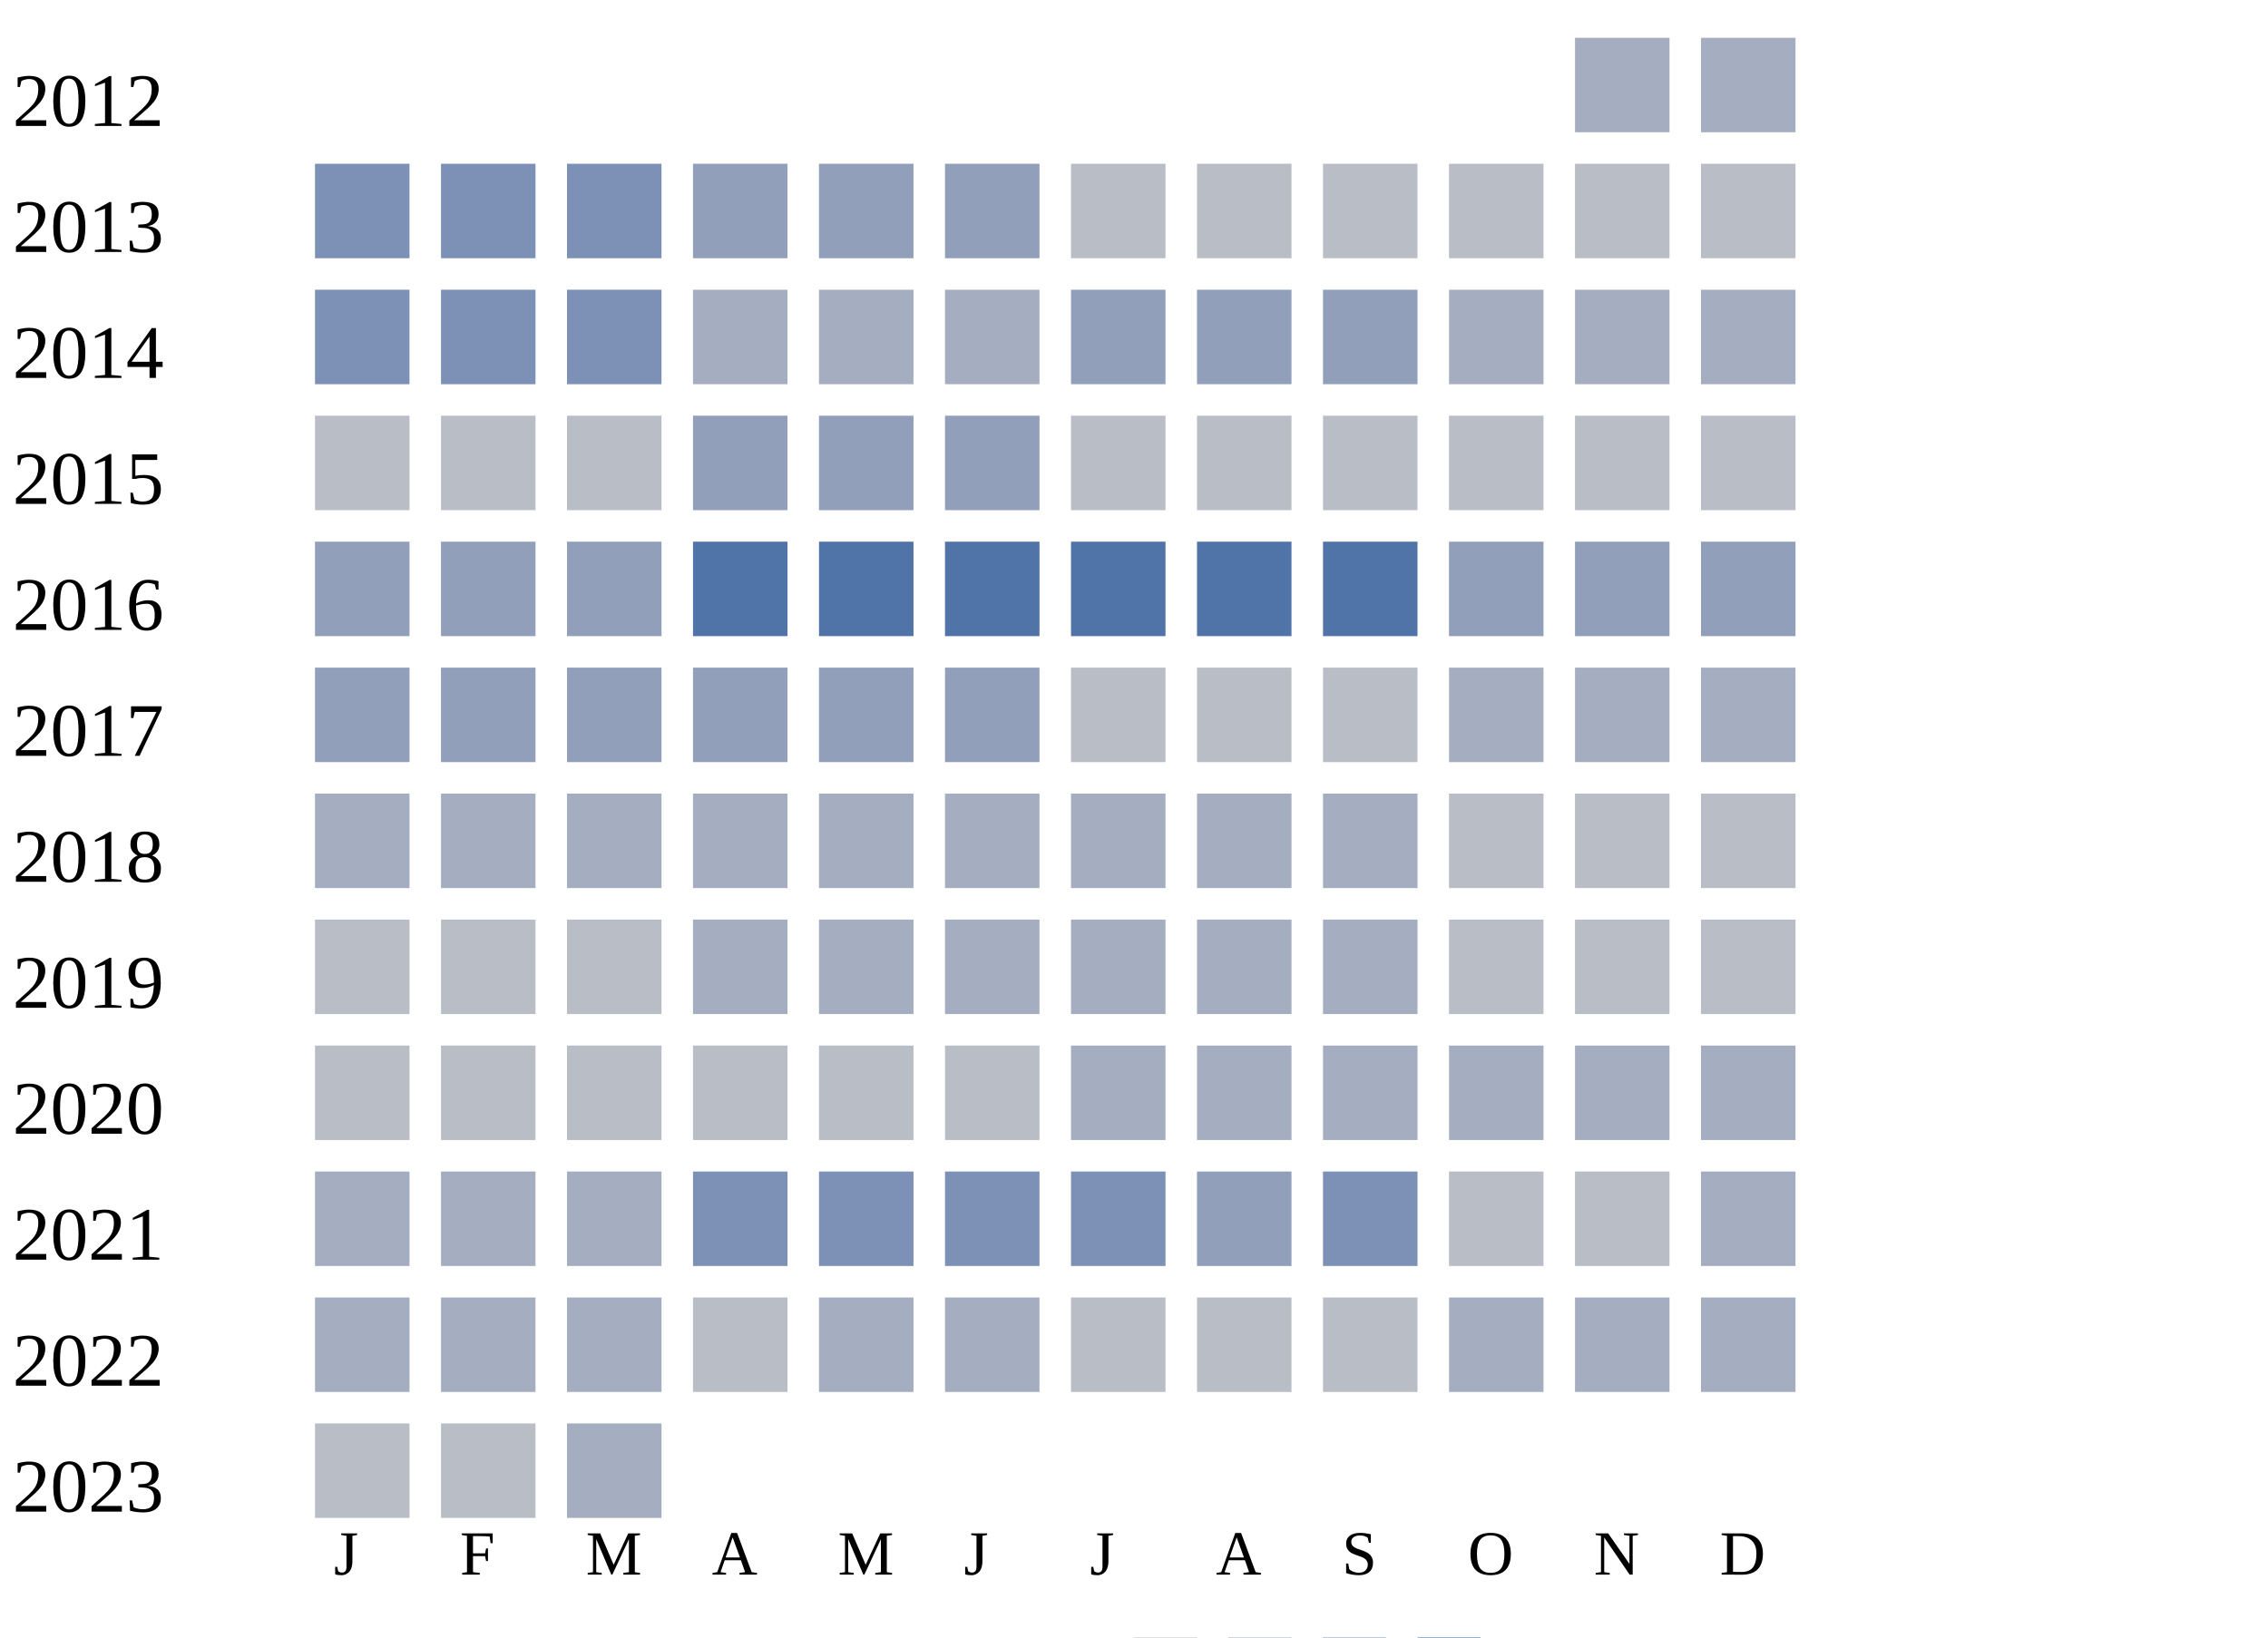
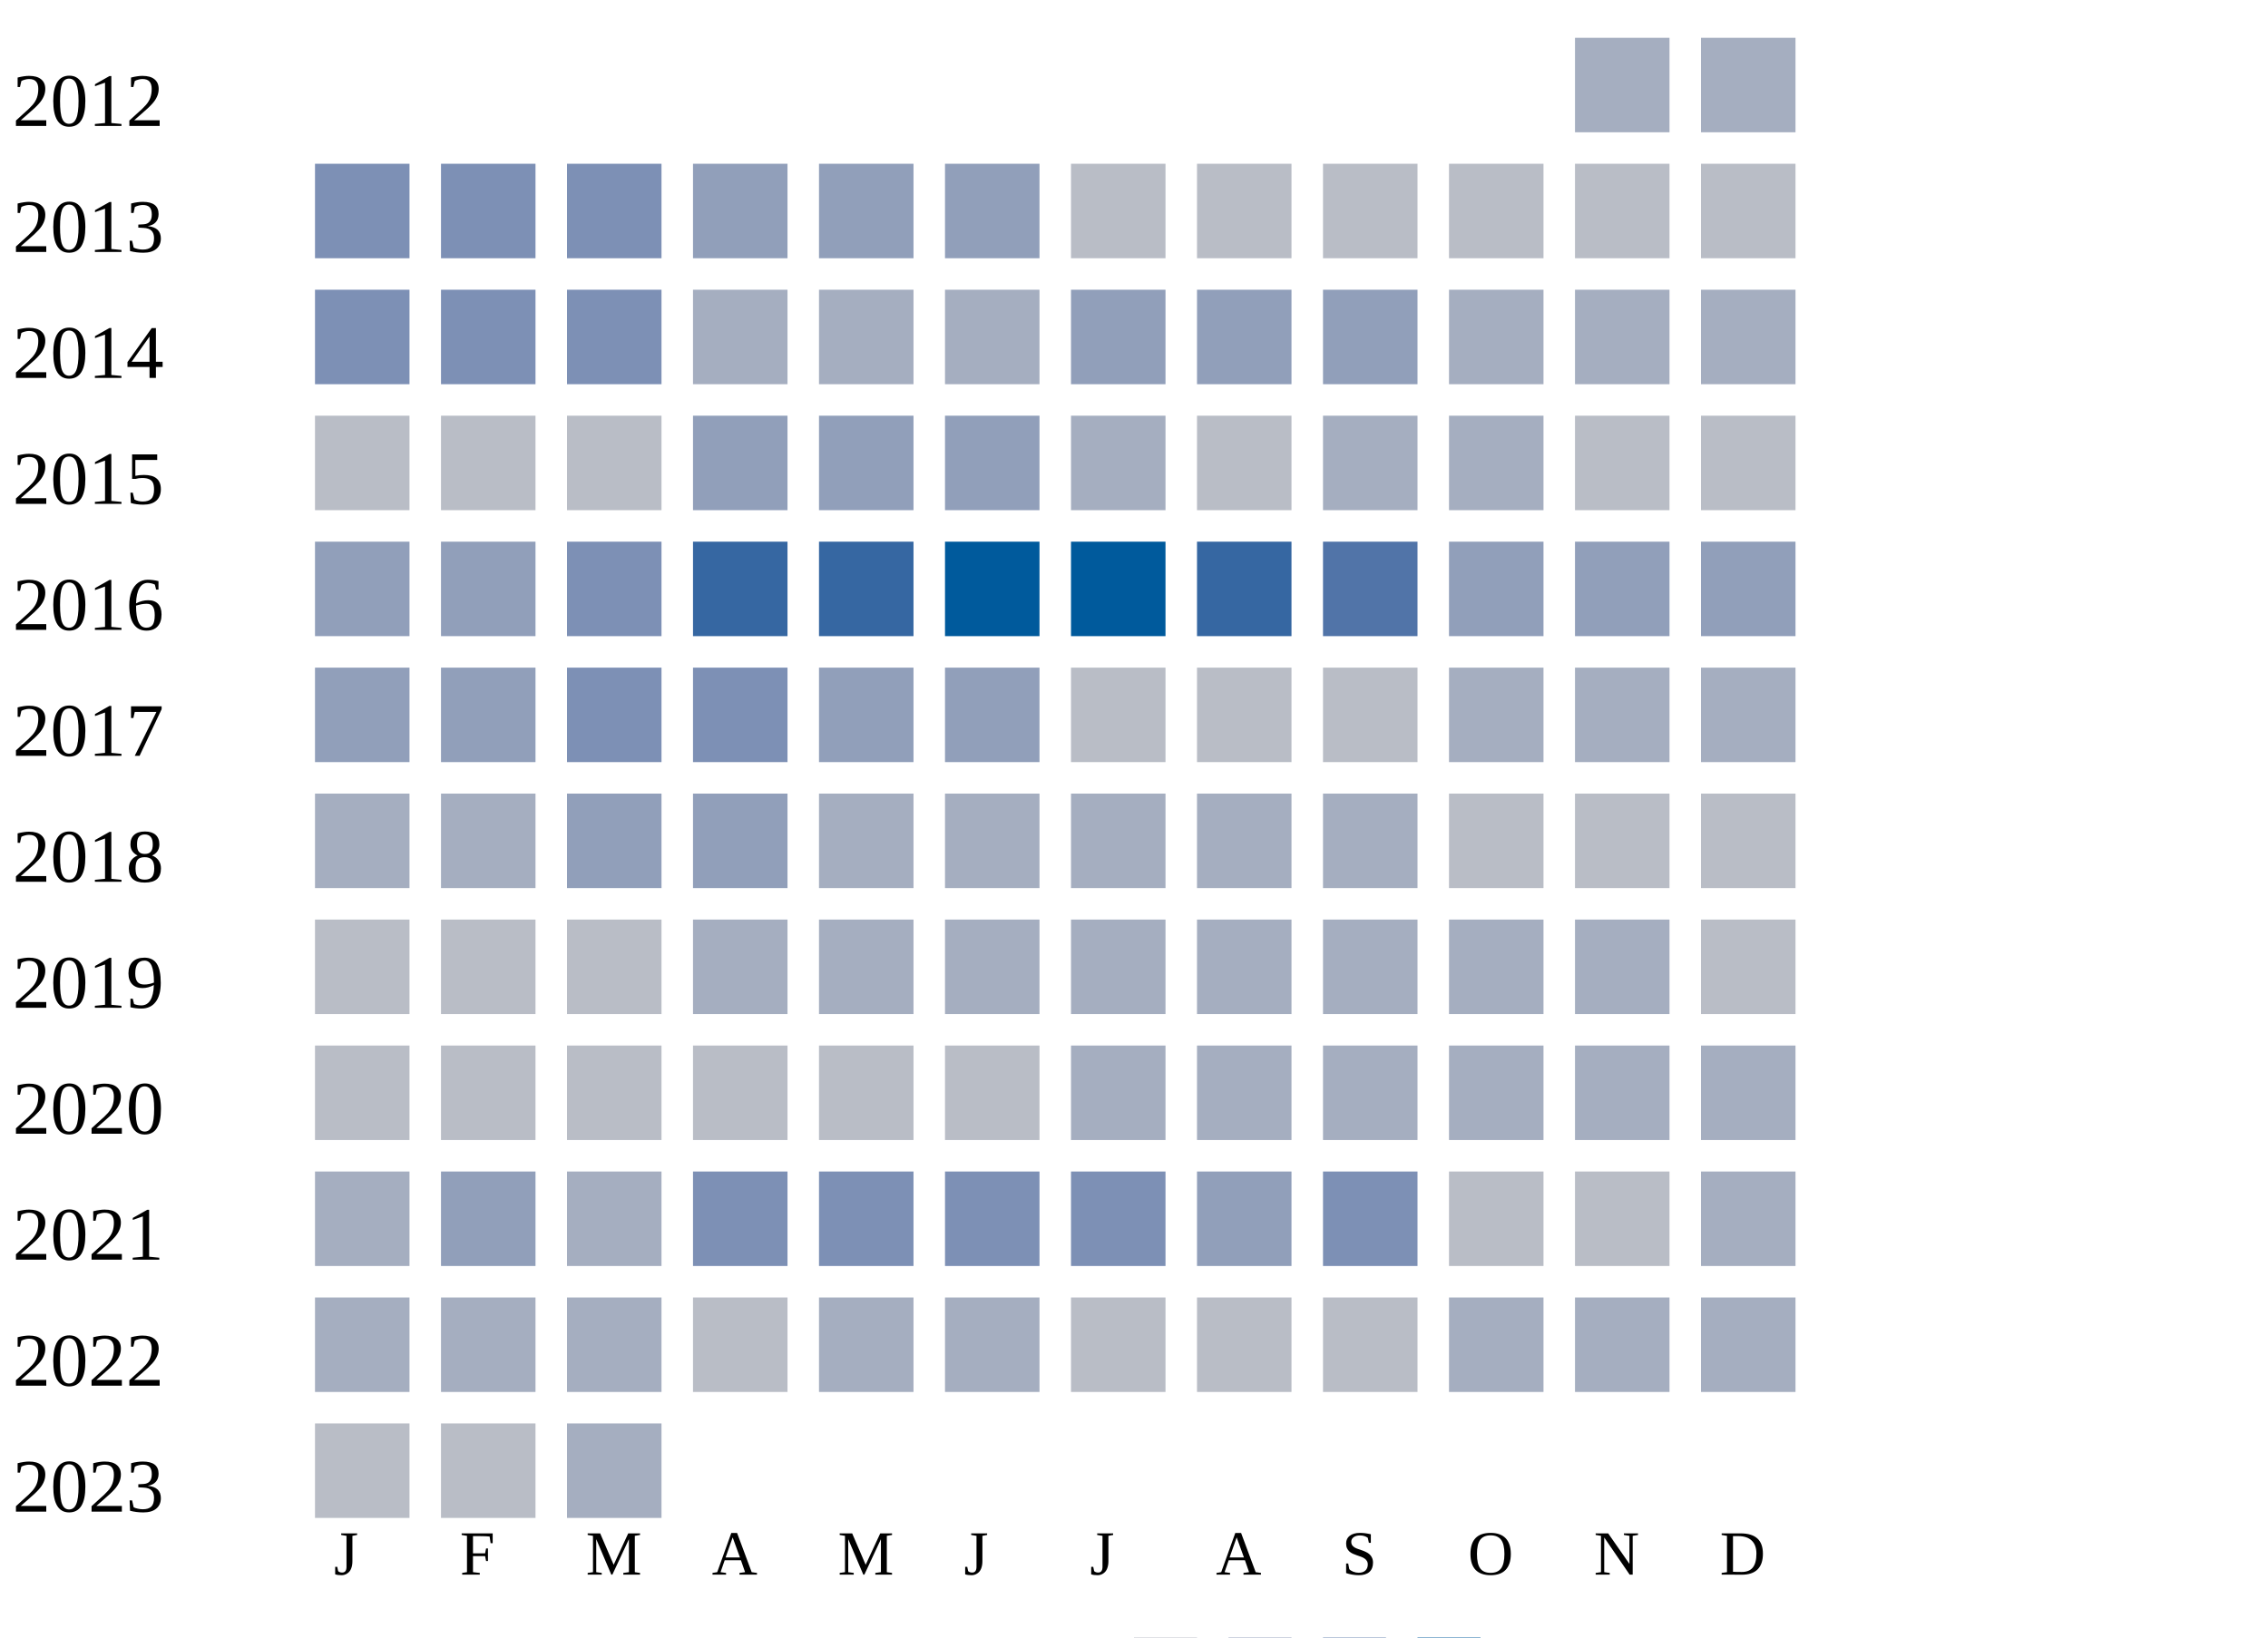
<svg xmlns="http://www.w3.org/2000/svg" width="360" height="260">
  <g transform="translate(0 0)">
    <text x="2" y="20">2012</text>
    <rect x="250" y="6" width="15" height="15" fill="#a5aec0" />
    <rect x="270" y="6" width="15" height="15" fill="#a5aec0" />
  </g>
  <g transform="translate(0 20)">
    <text x="2" y="20">2013</text>
    <rect x="50" y="6" width="15" height="15" fill="#7d90b5" />
    <rect x="70" y="6" width="15" height="15" fill="#7d90b5" />
    <rect x="90" y="6" width="15" height="15" fill="#7d90b5" />
    <rect x="110" y="6" width="15" height="15" fill="#919fba" />
    <rect x="130" y="6" width="15" height="15" fill="#919fba" />
    <rect x="150" y="6" width="15" height="15" fill="#919fba" />
    <rect x="170" y="6" width="15" height="15" fill="#b9bdc6" />
    <rect x="190" y="6" width="15" height="15" fill="#b9bdc6" />
    <rect x="210" y="6" width="15" height="15" fill="#b9bdc6" />
    <rect x="230" y="6" width="15" height="15" fill="#b9bdc6" />
    <rect x="250" y="6" width="15" height="15" fill="#b9bdc6" />
    <rect x="270" y="6" width="15" height="15" fill="#b9bdc6" />
  </g>
  <g transform="translate(0 40)">
    <text x="2" y="20">2014</text>
    <rect x="50" y="6" width="15" height="15" fill="#7d90b5" />
    <rect x="70" y="6" width="15" height="15" fill="#7d90b5" />
    <rect x="90" y="6" width="15" height="15" fill="#7d90b5" />
    <rect x="110" y="6" width="15" height="15" fill="#a5aec0" />
    <rect x="130" y="6" width="15" height="15" fill="#a5aec0" />
    <rect x="150" y="6" width="15" height="15" fill="#a5aec0" />
    <rect x="170" y="6" width="15" height="15" fill="#919fba" />
    <rect x="190" y="6" width="15" height="15" fill="#919fba" />
    <rect x="210" y="6" width="15" height="15" fill="#919fba" />
    <rect x="230" y="6" width="15" height="15" fill="#a5aec0" />
    <rect x="250" y="6" width="15" height="15" fill="#a5aec0" />
    <rect x="270" y="6" width="15" height="15" fill="#a5aec0" />
  </g>
  <g transform="translate(0 60)">
    <text x="2" y="20">2015</text>
    <rect x="50" y="6" width="15" height="15" fill="#b9bdc6" />
    <rect x="70" y="6" width="15" height="15" fill="#b9bdc6" />
    <rect x="90" y="6" width="15" height="15" fill="#b9bdc6" />
    <rect x="110" y="6" width="15" height="15" fill="#919fba" />
    <rect x="130" y="6" width="15" height="15" fill="#919fba" />
    <rect x="150" y="6" width="15" height="15" fill="#919fba" />
-     <rect x="170" y="6" width="15" height="15" fill="#b9bdc6" />
+     <rect x="170" y="6" width="15" height="15" fill="#a5aec0" />
    <rect x="190" y="6" width="15" height="15" fill="#b9bdc6" />
-     <rect x="210" y="6" width="15" height="15" fill="#b9bdc6" />
-     <rect x="230" y="6" width="15" height="15" fill="#b9bdc6" />
+     <rect x="210" y="6" width="15" height="15" fill="#a5aec0" />
+     <rect x="230" y="6" width="15" height="15" fill="#a5aec0" />
    <rect x="250" y="6" width="15" height="15" fill="#b9bdc6" />
    <rect x="270" y="6" width="15" height="15" fill="#b9bdc6" />
  </g>
  <g transform="translate(0 80)">
    <text x="2" y="20">2016</text>
    <rect x="50" y="6" width="15" height="15" fill="#919fba" />
    <rect x="70" y="6" width="15" height="15" fill="#919fba" />
-     <rect x="90" y="6" width="15" height="15" fill="#919fba" />
-     <rect x="110" y="6" width="15" height="15" fill="#5174a8" />
-     <rect x="130" y="6" width="15" height="15" fill="#5174a8" />
-     <rect x="150" y="6" width="15" height="15" fill="#5174a8" />
-     <rect x="170" y="6" width="15" height="15" fill="#5174a8" />
-     <rect x="190" y="6" width="15" height="15" fill="#5174a8" />
+     <rect x="90" y="6" width="15" height="15" fill="#7d90b5" />
+     <rect x="110" y="6" width="15" height="15" fill="#3667a2" />
+     <rect x="130" y="6" width="15" height="15" fill="#3667a2" />
+     <rect x="150" y="6" width="15" height="15" fill="#005a9c" />
+     <rect x="170" y="6" width="15" height="15" fill="#005a9c" />
+     <rect x="190" y="6" width="15" height="15" fill="#3667a2" />
    <rect x="210" y="6" width="15" height="15" fill="#5174a8" />
    <rect x="230" y="6" width="15" height="15" fill="#919fba" />
    <rect x="250" y="6" width="15" height="15" fill="#919fba" />
    <rect x="270" y="6" width="15" height="15" fill="#919fba" />
  </g>
  <g transform="translate(0 100)">
    <text x="2" y="20">2017</text>
    <rect x="50" y="6" width="15" height="15" fill="#919fba" />
    <rect x="70" y="6" width="15" height="15" fill="#919fba" />
-     <rect x="90" y="6" width="15" height="15" fill="#919fba" />
-     <rect x="110" y="6" width="15" height="15" fill="#919fba" />
+     <rect x="90" y="6" width="15" height="15" fill="#7d90b5" />
+     <rect x="110" y="6" width="15" height="15" fill="#7d90b5" />
    <rect x="130" y="6" width="15" height="15" fill="#919fba" />
    <rect x="150" y="6" width="15" height="15" fill="#919fba" />
    <rect x="170" y="6" width="15" height="15" fill="#b9bdc6" />
    <rect x="190" y="6" width="15" height="15" fill="#b9bdc6" />
    <rect x="210" y="6" width="15" height="15" fill="#b9bdc6" />
    <rect x="230" y="6" width="15" height="15" fill="#a5aec0" />
    <rect x="250" y="6" width="15" height="15" fill="#a5aec0" />
    <rect x="270" y="6" width="15" height="15" fill="#a5aec0" />
  </g>
  <g transform="translate(0 120)">
    <text x="2" y="20">2018</text>
    <rect x="50" y="6" width="15" height="15" fill="#a5aec0" />
    <rect x="70" y="6" width="15" height="15" fill="#a5aec0" />
-     <rect x="90" y="6" width="15" height="15" fill="#a5aec0" />
-     <rect x="110" y="6" width="15" height="15" fill="#a5aec0" />
+     <rect x="90" y="6" width="15" height="15" fill="#919fba" />
+     <rect x="110" y="6" width="15" height="15" fill="#919fba" />
    <rect x="130" y="6" width="15" height="15" fill="#a5aec0" />
    <rect x="150" y="6" width="15" height="15" fill="#a5aec0" />
    <rect x="170" y="6" width="15" height="15" fill="#a5aec0" />
    <rect x="190" y="6" width="15" height="15" fill="#a5aec0" />
    <rect x="210" y="6" width="15" height="15" fill="#a5aec0" />
    <rect x="230" y="6" width="15" height="15" fill="#b9bdc6" />
    <rect x="250" y="6" width="15" height="15" fill="#b9bdc6" />
    <rect x="270" y="6" width="15" height="15" fill="#b9bdc6" />
  </g>
  <g transform="translate(0 140)">
    <text x="2" y="20">2019</text>
    <rect x="50" y="6" width="15" height="15" fill="#b9bdc6" />
    <rect x="70" y="6" width="15" height="15" fill="#b9bdc6" />
    <rect x="90" y="6" width="15" height="15" fill="#b9bdc6" />
    <rect x="110" y="6" width="15" height="15" fill="#a5aec0" />
    <rect x="130" y="6" width="15" height="15" fill="#a5aec0" />
    <rect x="150" y="6" width="15" height="15" fill="#a5aec0" />
    <rect x="170" y="6" width="15" height="15" fill="#a5aec0" />
    <rect x="190" y="6" width="15" height="15" fill="#a5aec0" />
    <rect x="210" y="6" width="15" height="15" fill="#a5aec0" />
-     <rect x="230" y="6" width="15" height="15" fill="#b9bdc6" />
-     <rect x="250" y="6" width="15" height="15" fill="#b9bdc6" />
+     <rect x="230" y="6" width="15" height="15" fill="#a5aec0" />
+     <rect x="250" y="6" width="15" height="15" fill="#a5aec0" />
    <rect x="270" y="6" width="15" height="15" fill="#b9bdc6" />
  </g>
  <g transform="translate(0 160)">
    <text x="2" y="20">2020</text>
    <rect x="50" y="6" width="15" height="15" fill="#b9bdc6" />
    <rect x="70" y="6" width="15" height="15" fill="#b9bdc6" />
    <rect x="90" y="6" width="15" height="15" fill="#b9bdc6" />
    <rect x="110" y="6" width="15" height="15" fill="#b9bdc6" />
    <rect x="130" y="6" width="15" height="15" fill="#b9bdc6" />
    <rect x="150" y="6" width="15" height="15" fill="#b9bdc6" />
    <rect x="170" y="6" width="15" height="15" fill="#a5aec0" />
    <rect x="190" y="6" width="15" height="15" fill="#a5aec0" />
    <rect x="210" y="6" width="15" height="15" fill="#a5aec0" />
    <rect x="230" y="6" width="15" height="15" fill="#a5aec0" />
    <rect x="250" y="6" width="15" height="15" fill="#a5aec0" />
    <rect x="270" y="6" width="15" height="15" fill="#a5aec0" />
  </g>
  <g transform="translate(0 180)">
    <text x="2" y="20">2021</text>
    <rect x="50" y="6" width="15" height="15" fill="#a5aec0" />
-     <rect x="70" y="6" width="15" height="15" fill="#a5aec0" />
+     <rect x="70" y="6" width="15" height="15" fill="#919fba" />
    <rect x="90" y="6" width="15" height="15" fill="#a5aec0" />
    <rect x="110" y="6" width="15" height="15" fill="#7d90b5" />
    <rect x="130" y="6" width="15" height="15" fill="#7d90b5" />
    <rect x="150" y="6" width="15" height="15" fill="#7d90b5" />
    <rect x="170" y="6" width="15" height="15" fill="#7d90b5" />
    <rect x="190" y="6" width="15" height="15" fill="#919fba" />
    <rect x="210" y="6" width="15" height="15" fill="#7d90b5" />
    <rect x="230" y="6" width="15" height="15" fill="#b9bdc6" />
    <rect x="250" y="6" width="15" height="15" fill="#b9bdc6" />
    <rect x="270" y="6" width="15" height="15" fill="#a5aec0" />
  </g>
  <g transform="translate(0 200)">
    <text x="2" y="20">2022</text>
    <rect x="50" y="6" width="15" height="15" fill="#a5aec0" />
    <rect x="70" y="6" width="15" height="15" fill="#a5aec0" />
    <rect x="90" y="6" width="15" height="15" fill="#a5aec0" />
    <rect x="110" y="6" width="15" height="15" fill="#b9bdc6" />
    <rect x="130" y="6" width="15" height="15" fill="#a5aec0" />
    <rect x="150" y="6" width="15" height="15" fill="#a5aec0" />
    <rect x="170" y="6" width="15" height="15" fill="#b9bdc6" />
    <rect x="190" y="6" width="15" height="15" fill="#b9bdc6" />
    <rect x="210" y="6" width="15" height="15" fill="#b9bdc6" />
    <rect x="230" y="6" width="15" height="15" fill="#a5aec0" />
    <rect x="250" y="6" width="15" height="15" fill="#a5aec0" />
    <rect x="270" y="6" width="15" height="15" fill="#a5aec0" />
  </g>
  <g transform="translate(0 220)">
    <text x="2" y="20">2023</text>
    <rect x="50" y="6" width="15" height="15" fill="#b9bdc6" />
    <rect x="70" y="6" width="15" height="15" fill="#b9bdc6" />
    <rect x="90" y="6" width="15" height="15" fill="#a5aec0" />
  </g>
  <text style="font-size: 10px; text-align: center" x="53" y="250">J</text>
  <text style="font-size: 10px; text-align: center" x="73" y="250">F</text>
  <text style="font-size: 10px; text-align: center" x="93" y="250">M</text>
  <text style="font-size: 10px; text-align: center" x="113" y="250">A</text>
  <text style="font-size: 10px; text-align: center" x="133" y="250">M</text>
  <text style="font-size: 10px; text-align: center" x="153" y="250">J</text>
  <text style="font-size: 10px; text-align: center" x="173" y="250">J</text>
  <text style="font-size: 10px; text-align: center" x="193" y="250">A</text>
  <text style="font-size: 10px; text-align: center" x="213" y="250">S</text>
  <text style="font-size: 10px; text-align: center" x="233" y="250">O</text>
  <text style="font-size: 10px; text-align: center" x="253" y="250">N</text>
  <text style="font-size: 10px; text-align: center" x="273" y="250">D</text>
  <text style="font-size: 10px;" x="155" y="269">Less</text>
  <rect fill="#b9bdc6" width="10" height="10" x="180" y="260" />
  <rect fill="#919fba" width="10" height="10" x="195" y="260" />
  <rect fill="#6882ae" width="10" height="10" x="210" y="260" />
  <rect fill="#005a9c" width="10" height="10" x="225" y="260" />
  <text x="240" y="269" style="font-size: 10px;">More</text>
</svg>
